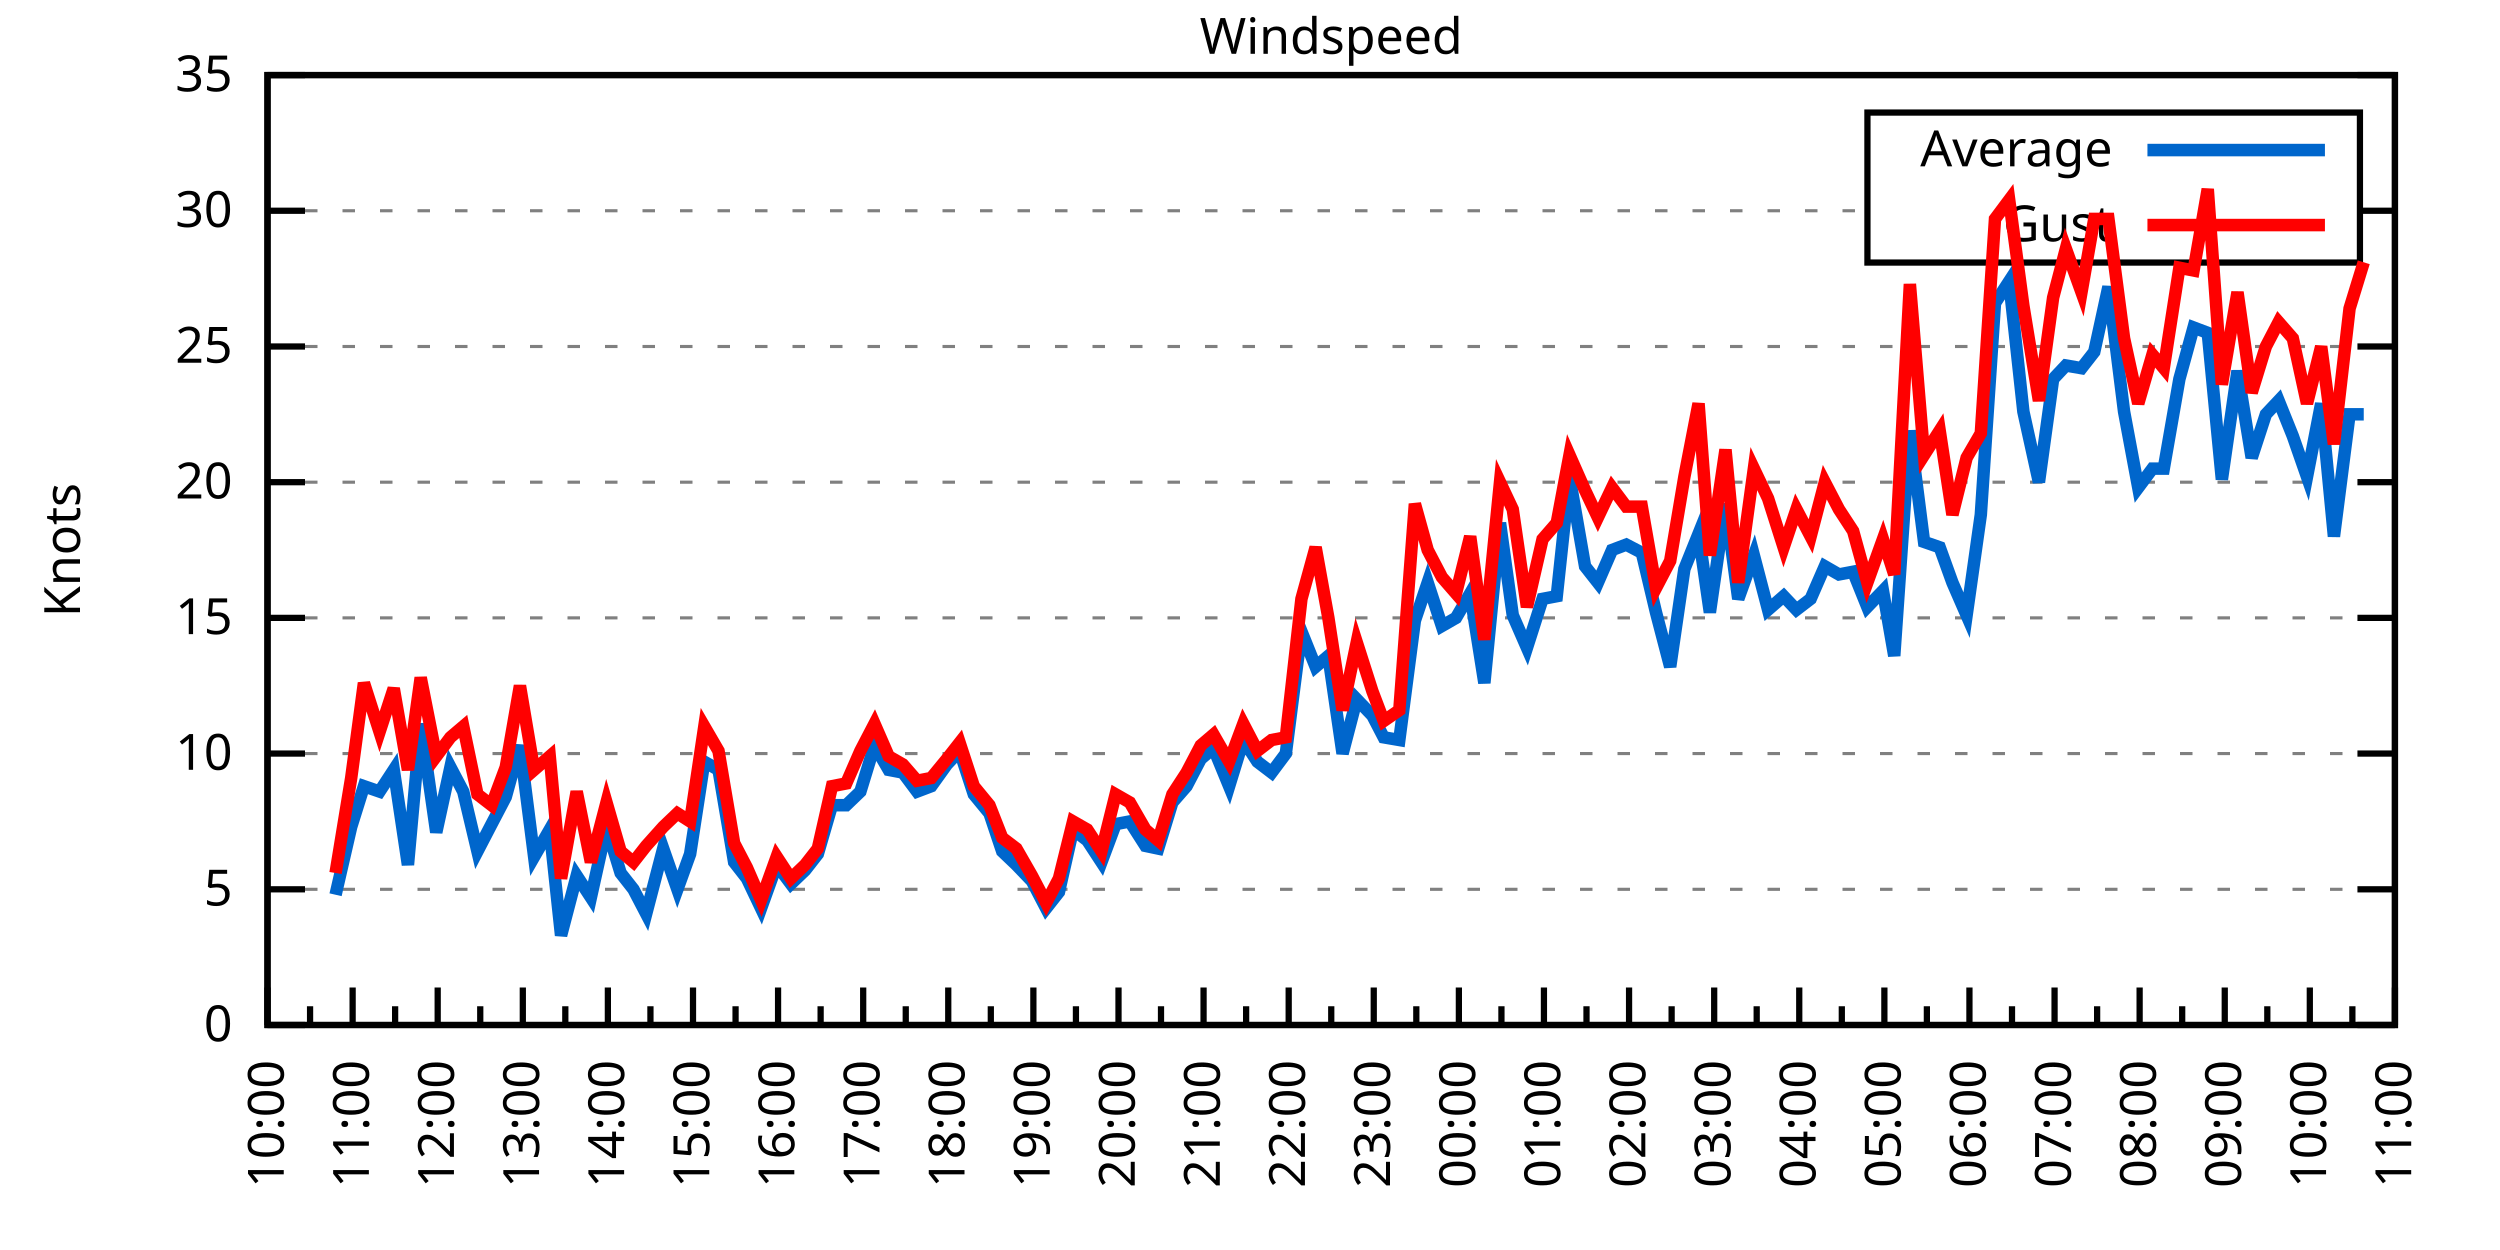
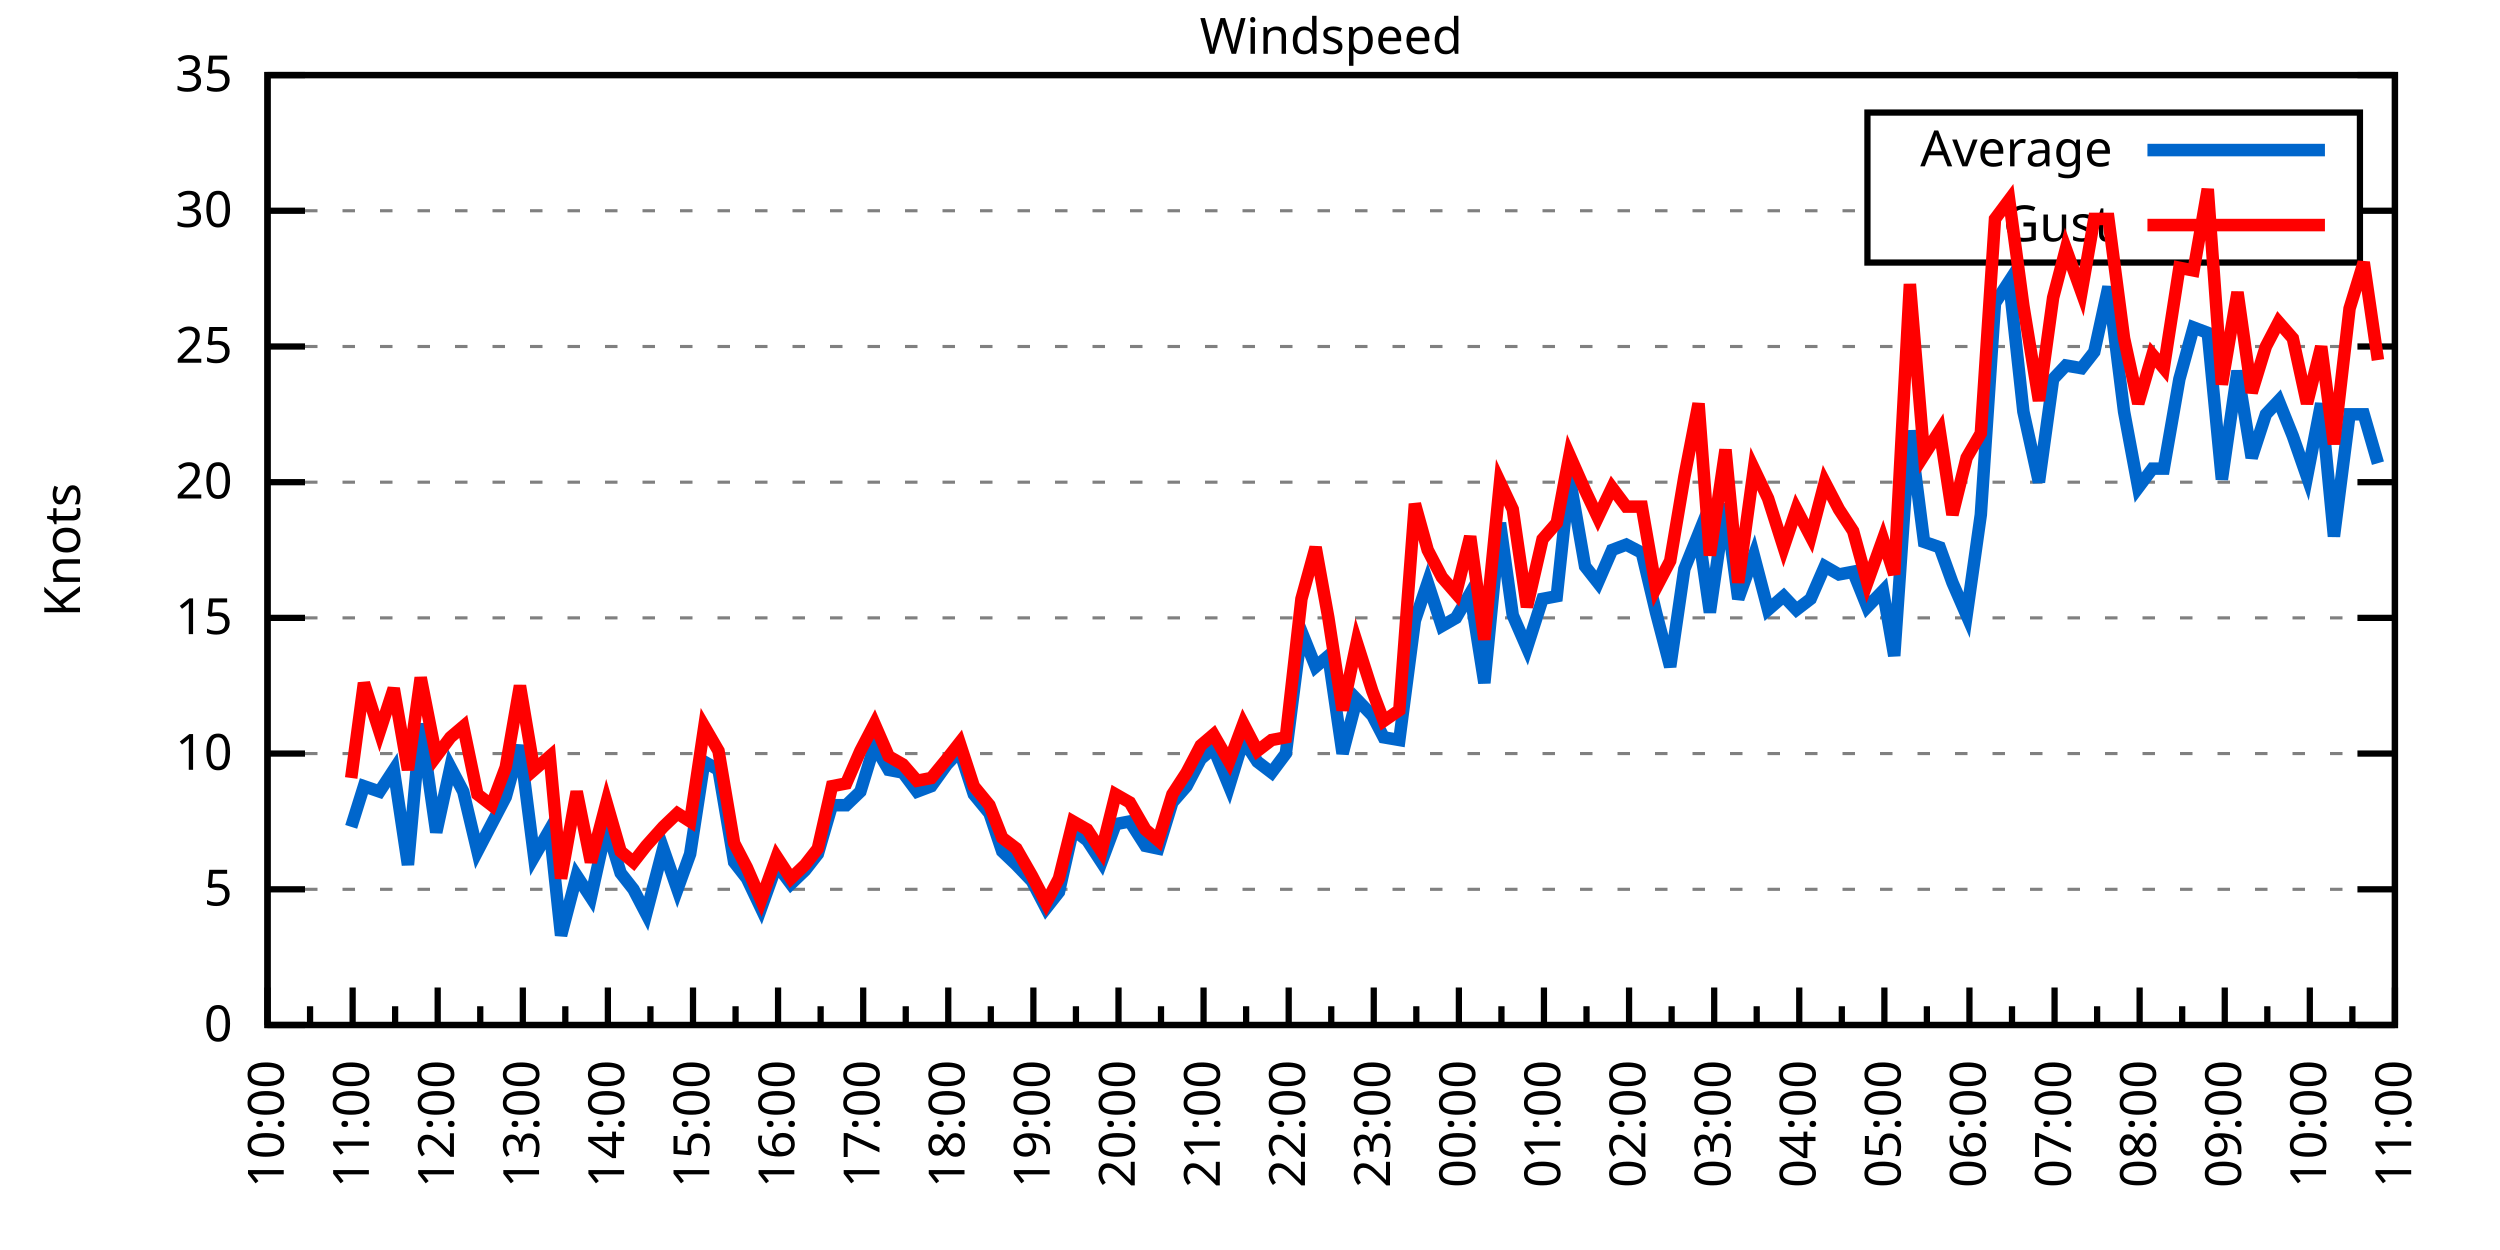
<svg xmlns="http://www.w3.org/2000/svg" xmlns:xlink="http://www.w3.org/1999/xlink" width="400" height="200" viewBox="0 0 400 200">
  <g id="gnuplot_canvas">
    <rect x="0" y="0" width="400" height="200" fill="none" />
    <defs>
      <circle id="gpDot" r="0.5" stroke-width="0.5" stroke="currentColor" />
      <path id="gpPt0" stroke-width="0.333" stroke="currentColor" d="M-1,0 h2 M0,-1 v2" />
      <path id="gpPt1" stroke-width="0.333" stroke="currentColor" d="M-1,-1 L1,1 M1,-1 L-1,1" />
      <path id="gpPt2" stroke-width="0.333" stroke="currentColor" d="M-1,0 L1,0 M0,-1 L0,1 M-1,-1 L1,1 M-1,1 L1,-1" />
      <rect id="gpPt3" stroke-width="0.333" stroke="currentColor" x="-1" y="-1" width="2" height="2" />
      <rect id="gpPt4" stroke-width="0.333" stroke="currentColor" fill="currentColor" x="-1" y="-1" width="2" height="2" />
      <circle id="gpPt5" stroke-width="0.333" stroke="currentColor" cx="0" cy="0" r="1" />
      <use xlink:href="#gpPt5" id="gpPt6" fill="currentColor" stroke="none" />
      <path id="gpPt7" stroke-width="0.333" stroke="currentColor" d="M0,-1.33 L-1.33,0.67 L1.33,0.67 z" />
      <use xlink:href="#gpPt7" id="gpPt8" fill="currentColor" stroke="none" />
      <use xlink:href="#gpPt7" id="gpPt9" stroke="currentColor" transform="rotate(180)" />
      <use xlink:href="#gpPt9" id="gpPt10" fill="currentColor" stroke="none" />
      <use xlink:href="#gpPt3" id="gpPt11" stroke="currentColor" transform="rotate(45)" />
      <use xlink:href="#gpPt11" id="gpPt12" fill="currentColor" stroke="none" />
      <path id="gpPt13" stroke-width="0.333" stroke="currentColor" d="M0,1.330 L1.265,0.411 L0.782,-1.067 L-0.782,-1.076 L-1.265,0.411 z" />
      <use xlink:href="#gpPt13" id="gpPt14" fill="currentColor" stroke="none" />
      <filter id="textbox" filterUnits="objectBoundingBox" x="0" y="0" height="1" width="1">
        <feFlood flood-color="white" flood-opacity="1" result="bgnd" />
        <feComposite in="SourceGraphic" in2="bgnd" operator="atop" />
      </filter>
      <filter id="greybox" filterUnits="objectBoundingBox" x="0" y="0" height="1" width="1">
        <feFlood flood-color="lightgrey" flood-opacity="1" result="grey" />
        <feComposite in="SourceGraphic" in2="grey" operator="atop" />
      </filter>
    </defs>
    <g fill="none" color="white" stroke="currentColor" stroke-width="1.00" stroke-linecap="butt" stroke-linejoin="miter">
</g>
    <g fill="none" color="black" stroke="currentColor" stroke-width="1.00" stroke-linecap="butt" stroke-linejoin="miter">
      <g stroke="none" shape-rendering="crispEdges">
        <polygon fill="rgb(255, 255, 255)" points="42.80,164.00 383.18,164.00 383.18,12.02 42.80,12.02 " />
      </g>
    </g>
    <g fill="none" color="black" stroke="currentColor" stroke-width="1.00" stroke-linecap="butt" stroke-linejoin="miter">
</g>
    <g fill="none" color="black" stroke="black" stroke-width="0.50" stroke-linecap="butt" stroke-linejoin="miter">
</g>
    <g fill="none" color="gray" stroke="currentColor" stroke-width="0.50" stroke-linecap="butt" stroke-linejoin="miter">
      <path stroke="gray" stroke-dasharray="2,4" class="gridline" d="M42.80,164.00 L383.19,164.00  " />
    </g>
    <g fill="none" color="gray" stroke="gray" stroke-width="1.00" stroke-linecap="butt" stroke-linejoin="miter">
</g>
    <g fill="none" color="black" stroke="currentColor" stroke-width="1.00" stroke-linecap="butt" stroke-linejoin="miter">
      <path stroke="black" d="M42.80,164.00 L48.80,164.00 M383.19,164.00 L377.19,164.00  " />
      <g transform="translate(37.20,166.60)" stroke="none" fill="black" font-family="Sans" font-size="8.00" text-anchor="end">
        <text>
          <tspan font-family="Sans"> 0</tspan>
        </text>
      </g>
    </g>
    <g fill="none" color="black" stroke="currentColor" stroke-width="1.00" stroke-linecap="butt" stroke-linejoin="miter">
</g>
    <g fill="none" color="black" stroke="black" stroke-width="0.50" stroke-linecap="butt" stroke-linejoin="miter">
</g>
    <g fill="none" color="gray" stroke="currentColor" stroke-width="0.50" stroke-linecap="butt" stroke-linejoin="miter">
      <path stroke="gray" stroke-dasharray="2,4" class="gridline" d="M42.80,142.29 L383.19,142.29  " />
    </g>
    <g fill="none" color="gray" stroke="gray" stroke-width="1.00" stroke-linecap="butt" stroke-linejoin="miter">
</g>
    <g fill="none" color="black" stroke="currentColor" stroke-width="1.00" stroke-linecap="butt" stroke-linejoin="miter">
      <path stroke="black" d="M42.80,142.29 L48.80,142.29 M383.19,142.29 L377.19,142.29  " />
      <g transform="translate(37.20,144.89)" stroke="none" fill="black" font-family="Sans" font-size="8.00" text-anchor="end">
        <text>
          <tspan font-family="Sans"> 5</tspan>
        </text>
      </g>
    </g>
    <g fill="none" color="black" stroke="currentColor" stroke-width="1.00" stroke-linecap="butt" stroke-linejoin="miter">
</g>
    <g fill="none" color="black" stroke="black" stroke-width="0.50" stroke-linecap="butt" stroke-linejoin="miter">
</g>
    <g fill="none" color="gray" stroke="currentColor" stroke-width="0.50" stroke-linecap="butt" stroke-linejoin="miter">
      <path stroke="gray" stroke-dasharray="2,4" class="gridline" d="M42.80,120.57 L383.19,120.57  " />
    </g>
    <g fill="none" color="gray" stroke="gray" stroke-width="1.00" stroke-linecap="butt" stroke-linejoin="miter">
</g>
    <g fill="none" color="black" stroke="currentColor" stroke-width="1.00" stroke-linecap="butt" stroke-linejoin="miter">
      <path stroke="black" d="M42.80,120.57 L48.80,120.57 M383.19,120.57 L377.19,120.57  " />
      <g transform="translate(37.20,123.17)" stroke="none" fill="black" font-family="Sans" font-size="8.00" text-anchor="end">
        <text>
          <tspan font-family="Sans"> 10</tspan>
        </text>
      </g>
    </g>
    <g fill="none" color="black" stroke="currentColor" stroke-width="1.00" stroke-linecap="butt" stroke-linejoin="miter">
</g>
    <g fill="none" color="black" stroke="black" stroke-width="0.50" stroke-linecap="butt" stroke-linejoin="miter">
</g>
    <g fill="none" color="gray" stroke="currentColor" stroke-width="0.50" stroke-linecap="butt" stroke-linejoin="miter">
      <path stroke="gray" stroke-dasharray="2,4" class="gridline" d="M42.80,98.86 L383.19,98.86  " />
    </g>
    <g fill="none" color="gray" stroke="gray" stroke-width="1.00" stroke-linecap="butt" stroke-linejoin="miter">
</g>
    <g fill="none" color="black" stroke="currentColor" stroke-width="1.00" stroke-linecap="butt" stroke-linejoin="miter">
      <path stroke="black" d="M42.80,98.86 L48.80,98.86 M383.19,98.86 L377.19,98.86  " />
      <g transform="translate(37.20,101.46)" stroke="none" fill="black" font-family="Sans" font-size="8.00" text-anchor="end">
        <text>
          <tspan font-family="Sans"> 15</tspan>
        </text>
      </g>
    </g>
    <g fill="none" color="black" stroke="currentColor" stroke-width="1.00" stroke-linecap="butt" stroke-linejoin="miter">
</g>
    <g fill="none" color="black" stroke="black" stroke-width="0.50" stroke-linecap="butt" stroke-linejoin="miter">
</g>
    <g fill="none" color="gray" stroke="currentColor" stroke-width="0.50" stroke-linecap="butt" stroke-linejoin="miter">
      <path stroke="gray" stroke-dasharray="2,4" class="gridline" d="M42.80,77.15 L383.19,77.15  " />
    </g>
    <g fill="none" color="gray" stroke="gray" stroke-width="1.00" stroke-linecap="butt" stroke-linejoin="miter">
</g>
    <g fill="none" color="black" stroke="currentColor" stroke-width="1.00" stroke-linecap="butt" stroke-linejoin="miter">
      <path stroke="black" d="M42.80,77.15 L48.80,77.15 M383.19,77.15 L377.19,77.15  " />
      <g transform="translate(37.20,79.75)" stroke="none" fill="black" font-family="Sans" font-size="8.00" text-anchor="end">
        <text>
          <tspan font-family="Sans"> 20</tspan>
        </text>
      </g>
    </g>
    <g fill="none" color="black" stroke="currentColor" stroke-width="1.00" stroke-linecap="butt" stroke-linejoin="miter">
</g>
    <g fill="none" color="black" stroke="black" stroke-width="0.50" stroke-linecap="butt" stroke-linejoin="miter">
</g>
    <g fill="none" color="gray" stroke="currentColor" stroke-width="0.50" stroke-linecap="butt" stroke-linejoin="miter">
      <path stroke="gray" stroke-dasharray="2,4" class="gridline" d="M42.80,55.44 L383.19,55.44  " />
    </g>
    <g fill="none" color="gray" stroke="gray" stroke-width="1.00" stroke-linecap="butt" stroke-linejoin="miter">
</g>
    <g fill="none" color="black" stroke="currentColor" stroke-width="1.00" stroke-linecap="butt" stroke-linejoin="miter">
      <path stroke="black" d="M42.80,55.44 L48.80,55.44 M383.19,55.44 L377.19,55.44  " />
      <g transform="translate(37.20,58.04)" stroke="none" fill="black" font-family="Sans" font-size="8.00" text-anchor="end">
        <text>
          <tspan font-family="Sans"> 25</tspan>
        </text>
      </g>
    </g>
    <g fill="none" color="black" stroke="currentColor" stroke-width="1.00" stroke-linecap="butt" stroke-linejoin="miter">
</g>
    <g fill="none" color="black" stroke="black" stroke-width="0.50" stroke-linecap="butt" stroke-linejoin="miter">
</g>
    <g fill="none" color="gray" stroke="currentColor" stroke-width="0.50" stroke-linecap="butt" stroke-linejoin="miter">
      <path stroke="gray" stroke-dasharray="2,4" class="gridline" d="M42.80,33.72 L298.79,33.72 M377.59,33.72 L383.19,33.72  " />
    </g>
    <g fill="none" color="gray" stroke="gray" stroke-width="1.00" stroke-linecap="butt" stroke-linejoin="miter">
</g>
    <g fill="none" color="black" stroke="currentColor" stroke-width="1.00" stroke-linecap="butt" stroke-linejoin="miter">
      <path stroke="black" d="M42.80,33.72 L48.80,33.72 M383.19,33.72 L377.19,33.72  " />
      <g transform="translate(37.20,36.32)" stroke="none" fill="black" font-family="Sans" font-size="8.00" text-anchor="end">
        <text>
          <tspan font-family="Sans"> 30</tspan>
        </text>
      </g>
    </g>
    <g fill="none" color="black" stroke="currentColor" stroke-width="1.00" stroke-linecap="butt" stroke-linejoin="miter">
</g>
    <g fill="none" color="black" stroke="black" stroke-width="0.50" stroke-linecap="butt" stroke-linejoin="miter">
</g>
    <g fill="none" color="gray" stroke="currentColor" stroke-width="0.50" stroke-linecap="butt" stroke-linejoin="miter">
      <path stroke="gray" stroke-dasharray="2,4" class="gridline" d="M42.80,12.01 L383.19,12.01  " />
    </g>
    <g fill="none" color="gray" stroke="gray" stroke-width="1.00" stroke-linecap="butt" stroke-linejoin="miter">
</g>
    <g fill="none" color="black" stroke="currentColor" stroke-width="1.00" stroke-linecap="butt" stroke-linejoin="miter">
      <path stroke="black" d="M42.80,12.01 L48.80,12.01 M383.19,12.01 L377.19,12.01  " />
      <g transform="translate(37.20,14.61)" stroke="none" fill="black" font-family="Sans" font-size="8.00" text-anchor="end">
        <text>
          <tspan font-family="Sans"> 35</tspan>
        </text>
      </g>
    </g>
    <g fill="none" color="black" stroke="currentColor" stroke-width="1.00" stroke-linecap="butt" stroke-linejoin="miter">
      <path stroke="black" d="M42.80,164.00 L42.80,158.00  " />
      <g transform="translate(45.40,169.60) rotate(270)" stroke="none" fill="black" font-family="Sans" font-size="8.00" text-anchor="end">
        <text>
          <tspan font-family="Sans">10:00</tspan>
        </text>
      </g>
    </g>
    <g fill="none" color="black" stroke="currentColor" stroke-width="1.00" stroke-linecap="butt" stroke-linejoin="miter">
      <path stroke="black" d="M49.61,164.00 L49.61,161.00 M56.42,164.00 L56.42,158.00  " />
      <g transform="translate(59.02,169.60) rotate(270)" stroke="none" fill="black" font-family="Sans" font-size="8.00" text-anchor="end">
        <text>
          <tspan font-family="Sans">11:00</tspan>
        </text>
      </g>
    </g>
    <g fill="none" color="black" stroke="currentColor" stroke-width="1.00" stroke-linecap="butt" stroke-linejoin="miter">
      <path stroke="black" d="M63.22,164.00 L63.22,161.00 M70.03,164.00 L70.03,158.00  " />
      <g transform="translate(72.63,169.60) rotate(270)" stroke="none" fill="black" font-family="Sans" font-size="8.00" text-anchor="end">
        <text>
          <tspan font-family="Sans">12:00</tspan>
        </text>
      </g>
    </g>
    <g fill="none" color="black" stroke="currentColor" stroke-width="1.00" stroke-linecap="butt" stroke-linejoin="miter">
      <path stroke="black" d="M76.84,164.00 L76.84,161.00 M83.65,164.00 L83.65,158.00  " />
      <g transform="translate(86.25,169.60) rotate(270)" stroke="none" fill="black" font-family="Sans" font-size="8.00" text-anchor="end">
        <text>
          <tspan font-family="Sans">13:00</tspan>
        </text>
      </g>
    </g>
    <g fill="none" color="black" stroke="currentColor" stroke-width="1.00" stroke-linecap="butt" stroke-linejoin="miter">
      <path stroke="black" d="M90.45,164.00 L90.45,161.00 M97.26,164.00 L97.26,158.00  " />
      <g transform="translate(99.86,169.60) rotate(270)" stroke="none" fill="black" font-family="Sans" font-size="8.00" text-anchor="end">
        <text>
          <tspan font-family="Sans">14:00</tspan>
        </text>
      </g>
    </g>
    <g fill="none" color="black" stroke="currentColor" stroke-width="1.00" stroke-linecap="butt" stroke-linejoin="miter">
      <path stroke="black" d="M104.07,164.00 L104.07,161.00 M110.88,164.00 L110.88,158.00  " />
      <g transform="translate(113.48,169.60) rotate(270)" stroke="none" fill="black" font-family="Sans" font-size="8.00" text-anchor="end">
        <text>
          <tspan font-family="Sans">15:00</tspan>
        </text>
      </g>
    </g>
    <g fill="none" color="black" stroke="currentColor" stroke-width="1.00" stroke-linecap="butt" stroke-linejoin="miter">
      <path stroke="black" d="M117.69,164.00 L117.69,161.00 M124.49,164.00 L124.49,158.00  " />
      <g transform="translate(127.09,169.60) rotate(270)" stroke="none" fill="black" font-family="Sans" font-size="8.00" text-anchor="end">
        <text>
          <tspan font-family="Sans">16:00</tspan>
        </text>
      </g>
    </g>
    <g fill="none" color="black" stroke="currentColor" stroke-width="1.00" stroke-linecap="butt" stroke-linejoin="miter">
      <path stroke="black" d="M131.30,164.00 L131.30,161.00 M138.11,164.00 L138.11,158.00  " />
      <g transform="translate(140.71,169.60) rotate(270)" stroke="none" fill="black" font-family="Sans" font-size="8.00" text-anchor="end">
        <text>
          <tspan font-family="Sans">17:00</tspan>
        </text>
      </g>
    </g>
    <g fill="none" color="black" stroke="currentColor" stroke-width="1.00" stroke-linecap="butt" stroke-linejoin="miter">
      <path stroke="black" d="M144.92,164.00 L144.92,161.00 M151.72,164.00 L151.72,158.00  " />
      <g transform="translate(154.32,169.60) rotate(270)" stroke="none" fill="black" font-family="Sans" font-size="8.00" text-anchor="end">
        <text>
          <tspan font-family="Sans">18:00</tspan>
        </text>
      </g>
    </g>
    <g fill="none" color="black" stroke="currentColor" stroke-width="1.00" stroke-linecap="butt" stroke-linejoin="miter">
      <path stroke="black" d="M158.53,164.00 L158.53,161.00 M165.34,164.00 L165.34,158.00  " />
      <g transform="translate(167.94,169.60) rotate(270)" stroke="none" fill="black" font-family="Sans" font-size="8.00" text-anchor="end">
        <text>
          <tspan font-family="Sans">19:00</tspan>
        </text>
      </g>
    </g>
    <g fill="none" color="black" stroke="currentColor" stroke-width="1.00" stroke-linecap="butt" stroke-linejoin="miter">
      <path stroke="black" d="M172.15,164.00 L172.15,161.00 M178.96,164.00 L178.96,158.00  " />
      <g transform="translate(181.56,169.60) rotate(270)" stroke="none" fill="black" font-family="Sans" font-size="8.00" text-anchor="end">
        <text>
          <tspan font-family="Sans">20:00</tspan>
        </text>
      </g>
    </g>
    <g fill="none" color="black" stroke="currentColor" stroke-width="1.00" stroke-linecap="butt" stroke-linejoin="miter">
      <path stroke="black" d="M185.76,164.00 L185.76,161.00 M192.57,164.00 L192.57,158.00  " />
      <g transform="translate(195.17,169.60) rotate(270)" stroke="none" fill="black" font-family="Sans" font-size="8.00" text-anchor="end">
        <text>
          <tspan font-family="Sans">21:00</tspan>
        </text>
      </g>
    </g>
    <g fill="none" color="black" stroke="currentColor" stroke-width="1.00" stroke-linecap="butt" stroke-linejoin="miter">
      <path stroke="black" d="M199.38,164.00 L199.38,161.00 M206.19,164.00 L206.19,158.00  " />
      <g transform="translate(208.79,169.60) rotate(270)" stroke="none" fill="black" font-family="Sans" font-size="8.00" text-anchor="end">
        <text>
          <tspan font-family="Sans">22:00</tspan>
        </text>
      </g>
    </g>
    <g fill="none" color="black" stroke="currentColor" stroke-width="1.00" stroke-linecap="butt" stroke-linejoin="miter">
      <path stroke="black" d="M213.00,164.00 L213.00,161.00 M219.80,164.00 L219.80,158.00  " />
      <g transform="translate(222.40,169.60) rotate(270)" stroke="none" fill="black" font-family="Sans" font-size="8.00" text-anchor="end">
        <text>
          <tspan font-family="Sans">23:00</tspan>
        </text>
      </g>
    </g>
    <g fill="none" color="black" stroke="currentColor" stroke-width="1.00" stroke-linecap="butt" stroke-linejoin="miter">
      <path stroke="black" d="M226.61,164.00 L226.61,161.00 M233.42,164.00 L233.42,158.00  " />
      <g transform="translate(236.02,169.60) rotate(270)" stroke="none" fill="black" font-family="Sans" font-size="8.00" text-anchor="end">
        <text>
          <tspan font-family="Sans">00:00</tspan>
        </text>
      </g>
    </g>
    <g fill="none" color="black" stroke="currentColor" stroke-width="1.00" stroke-linecap="butt" stroke-linejoin="miter">
      <path stroke="black" d="M240.23,164.00 L240.23,161.00 M247.03,164.00 L247.03,158.00  " />
      <g transform="translate(249.63,169.60) rotate(270)" stroke="none" fill="black" font-family="Sans" font-size="8.00" text-anchor="end">
        <text>
          <tspan font-family="Sans">01:00</tspan>
        </text>
      </g>
    </g>
    <g fill="none" color="black" stroke="currentColor" stroke-width="1.00" stroke-linecap="butt" stroke-linejoin="miter">
      <path stroke="black" d="M253.84,164.00 L253.84,161.00 M260.65,164.00 L260.65,158.00  " />
      <g transform="translate(263.25,169.60) rotate(270)" stroke="none" fill="black" font-family="Sans" font-size="8.00" text-anchor="end">
        <text>
          <tspan font-family="Sans">02:00</tspan>
        </text>
      </g>
    </g>
    <g fill="none" color="black" stroke="currentColor" stroke-width="1.00" stroke-linecap="butt" stroke-linejoin="miter">
      <path stroke="black" d="M267.46,164.00 L267.46,161.00 M274.27,164.00 L274.27,158.00  " />
      <g transform="translate(276.87,169.60) rotate(270)" stroke="none" fill="black" font-family="Sans" font-size="8.00" text-anchor="end">
        <text>
          <tspan font-family="Sans">03:00</tspan>
        </text>
      </g>
    </g>
    <g fill="none" color="black" stroke="currentColor" stroke-width="1.00" stroke-linecap="butt" stroke-linejoin="miter">
      <path stroke="black" d="M281.07,164.00 L281.07,161.00 M287.88,164.00 L287.88,158.00  " />
      <g transform="translate(290.48,169.60) rotate(270)" stroke="none" fill="black" font-family="Sans" font-size="8.00" text-anchor="end">
        <text>
          <tspan font-family="Sans">04:00</tspan>
        </text>
      </g>
    </g>
    <g fill="none" color="black" stroke="currentColor" stroke-width="1.00" stroke-linecap="butt" stroke-linejoin="miter">
      <path stroke="black" d="M294.69,164.00 L294.69,161.00 M301.50,164.00 L301.50,158.00  " />
      <g transform="translate(304.10,169.60) rotate(270)" stroke="none" fill="black" font-family="Sans" font-size="8.00" text-anchor="end">
        <text>
          <tspan font-family="Sans">05:00</tspan>
        </text>
      </g>
    </g>
    <g fill="none" color="black" stroke="currentColor" stroke-width="1.00" stroke-linecap="butt" stroke-linejoin="miter">
      <path stroke="black" d="M308.30,164.00 L308.30,161.00 M315.11,164.00 L315.11,158.00  " />
      <g transform="translate(317.71,169.60) rotate(270)" stroke="none" fill="black" font-family="Sans" font-size="8.00" text-anchor="end">
        <text>
          <tspan font-family="Sans">06:00</tspan>
        </text>
      </g>
    </g>
    <g fill="none" color="black" stroke="currentColor" stroke-width="1.00" stroke-linecap="butt" stroke-linejoin="miter">
      <path stroke="black" d="M321.92,164.00 L321.92,161.00 M328.73,164.00 L328.73,158.00  " />
      <g transform="translate(331.33,169.60) rotate(270)" stroke="none" fill="black" font-family="Sans" font-size="8.00" text-anchor="end">
        <text>
          <tspan font-family="Sans">07:00</tspan>
        </text>
      </g>
    </g>
    <g fill="none" color="black" stroke="currentColor" stroke-width="1.00" stroke-linecap="butt" stroke-linejoin="miter">
      <path stroke="black" d="M335.54,164.00 L335.54,161.00 M342.34,164.00 L342.34,158.00  " />
      <g transform="translate(344.94,169.60) rotate(270)" stroke="none" fill="black" font-family="Sans" font-size="8.00" text-anchor="end">
        <text>
          <tspan font-family="Sans">08:00</tspan>
        </text>
      </g>
    </g>
    <g fill="none" color="black" stroke="currentColor" stroke-width="1.00" stroke-linecap="butt" stroke-linejoin="miter">
      <path stroke="black" d="M349.15,164.00 L349.15,161.00 M355.96,164.00 L355.96,158.00  " />
      <g transform="translate(358.56,169.60) rotate(270)" stroke="none" fill="black" font-family="Sans" font-size="8.00" text-anchor="end">
        <text>
          <tspan font-family="Sans">09:00</tspan>
        </text>
      </g>
    </g>
    <g fill="none" color="black" stroke="currentColor" stroke-width="1.00" stroke-linecap="butt" stroke-linejoin="miter">
      <path stroke="black" d="M362.77,164.00 L362.77,161.00 M369.57,164.00 L369.57,158.00  " />
      <g transform="translate(372.17,169.60) rotate(270)" stroke="none" fill="black" font-family="Sans" font-size="8.00" text-anchor="end">
        <text>
          <tspan font-family="Sans">10:00</tspan>
        </text>
      </g>
    </g>
    <g fill="none" color="black" stroke="currentColor" stroke-width="1.00" stroke-linecap="butt" stroke-linejoin="miter">
      <path stroke="black" d="M376.38,164.00 L376.38,161.00 M383.19,164.00 L383.19,158.00  " />
      <g transform="translate(385.79,169.60) rotate(270)" stroke="none" fill="black" font-family="Sans" font-size="8.00" text-anchor="end">
        <text>
          <tspan font-family="Sans">11:00</tspan>
        </text>
      </g>
    </g>
    <g fill="none" color="black" stroke="currentColor" stroke-width="1.00" stroke-linecap="butt" stroke-linejoin="miter">
</g>
    <g fill="none" color="black" stroke="currentColor" stroke-width="1.00" stroke-linecap="butt" stroke-linejoin="miter">
      <path stroke="black" d="M42.80,12.01 L42.80,164.00 L383.19,164.00 L383.19,12.01 L42.80,12.01 Z  " />
    </g>
    <g fill="none" color="black" stroke="currentColor" stroke-width="1.00" stroke-linecap="butt" stroke-linejoin="miter">
      <g transform="translate(12.80,88.01) rotate(270)" stroke="none" fill="black" font-family="Sans" font-size="8.00" text-anchor="middle">
        <text>
          <tspan font-family="Sans">Knots</tspan>
        </text>
      </g>
    </g>
    <g fill="none" color="black" stroke="currentColor" stroke-width="1.00" stroke-linecap="butt" stroke-linejoin="miter">
</g>
    <g fill="none" color="black" stroke="currentColor" stroke-width="1.00" stroke-linecap="butt" stroke-linejoin="miter">
      <path stroke="black" d="M298.79,42.01 L298.79,18.01 L377.59,18.01 L377.59,42.01 L298.79,42.01 Z  " />
    </g>
    <g id="Windspeed_plot_1">
      <g fill="none" color="white" stroke="black" stroke-width="2.00" stroke-linecap="butt" stroke-linejoin="miter">
</g>
      <g fill="none" color="black" stroke="currentColor" stroke-width="2.00" stroke-linecap="butt" stroke-linejoin="miter">
        <g transform="translate(337.99,26.61)" stroke="none" fill="black" font-family="Sans" font-size="8.00" text-anchor="end">
          <text>
            <tspan font-family="Sans">Average</tspan>
          </text>
        </g>
      </g>
      <g fill="none" color="black" stroke="currentColor" stroke-width="2.00" stroke-linecap="butt" stroke-linejoin="miter">
-         <path stroke="rgb(  0, 102, 204)" d="M343.59,24.01 L371.99,24.01 M53.69,143.16 L56.19,132.30 L58.23,125.79 L60.73,126.65 L63.00,123.18 L65.27,138.38   L67.31,115.80 L69.80,133.17 L72.07,122.75 L74.12,126.65 L76.39,136.21 L78.65,131.86 L80.92,127.52 L83.19,119.27   L85.46,137.08 L87.96,132.73 L89.77,149.67 L92.27,140.12 L94.54,143.59 L97.04,132.30 L99.30,139.68 L101.35,142.29   L103.39,146.20 L106.11,135.77 L108.38,142.29 L110.42,136.64 L112.69,121.88 L114.96,123.18 L117.46,137.94 L119.50,140.55   L121.77,145.33 L124.27,138.38 L126.54,141.42 L128.81,139.25 L130.85,136.64 L133.12,128.83 L135.39,128.83 L137.66,126.65   L139.92,119.27 L142.19,123.18 L144.46,123.61 L146.73,126.65 L149.00,125.79 L151.50,122.31 L153.54,120.14 L155.81,127.09   L158.31,130.13 L160.35,136.21 L162.62,138.38 L165.11,140.98 L167.38,145.33 L169.43,142.72 L171.69,132.73 L173.96,134.47   L176.23,137.94 L178.50,131.86 L180.77,131.43 L183.27,135.34 L185.31,135.77 L187.58,128.39 L189.85,125.79 L192.12,121.44   L194.16,119.71 L196.66,125.79 L198.93,118.40 L201.19,121.88 L203.46,123.61 L205.73,120.57 L208.23,101.03 L210.50,106.68   L212.54,104.94 L214.81,120.57 L217.08,111.89 L219.58,114.49 L221.39,117.97 L223.89,118.40 L226.38,99.30 L228.43,93.22   L230.70,100.16 L232.96,98.86 L235.23,94.95 L237.50,109.28 L240.00,83.66 L242.04,98.43 L244.31,103.64 L246.81,95.82   L249.08,95.39 L251.12,76.28 L253.61,90.61 L255.66,93.22 L257.93,88.00 L260.20,87.14 L262.69,88.44 L264.96,97.99   L267.23,106.68 L269.50,91.04 L271.77,85.40 L273.58,97.99 L276.08,80.62 L278.12,95.82 L280.62,88.87 L282.89,97.56   L285.38,95.39 L287.43,97.56 L289.70,95.82 L291.97,90.61 L294.23,91.91 L296.50,91.48 L298.77,97.12 L301.27,94.52   L303.08,104.94 L305.58,68.90 L307.85,86.70 L310.35,87.57 L312.39,93.22 L314.66,98.43 L316.93,82.36 L319.20,48.49   L321.47,45.01 L323.74,65.86 L326.23,77.15 L328.50,60.65 L330.54,58.48 L333.04,58.91 L335.08,56.30 L337.35,45.88   L339.85,65.86 L342.12,78.02 L344.39,74.98 L346.20,74.98 L348.70,60.65 L350.97,52.40 L353.24,53.26 L355.50,76.71   L358.00,59.34 L360.27,73.24 L362.54,66.29 L364.58,64.12 L366.85,69.77 L369.12,76.28 L371.39,64.56 L373.43,85.83   L375.93,66.29 L378.20,66.29  " />
+         <path stroke="rgb(  0, 102, 204)" d="M343.59,24.01 L371.99,24.01 M56.19,132.30 L58.23,125.79 L60.73,126.65 L63.00,123.18 L65.27,138.38 L67.31,115.80   L69.80,133.17 L72.07,122.75 L74.12,126.65 L76.39,136.21 L78.65,131.86 L80.92,127.52 L83.19,119.27 L85.46,137.08   L87.96,132.73 L89.77,149.67 L92.27,140.12 L94.54,143.59 L97.04,132.30 L99.30,139.68 L101.35,142.29 L103.39,146.20   L106.11,135.77 L108.38,142.29 L110.42,136.64 L112.69,121.88 L114.96,123.18 L117.46,137.94 L119.50,140.55 L121.77,145.33   L124.27,138.38 L126.54,141.42 L128.81,139.25 L130.85,136.64 L133.12,128.83 L135.39,128.83 L137.66,126.65 L139.92,119.27   L142.19,123.18 L144.46,123.61 L146.73,126.65 L149.00,125.79 L151.50,122.31 L153.54,120.14 L155.81,127.09 L158.31,130.13   L160.35,136.21 L162.62,138.38 L165.11,140.98 L167.38,145.33 L169.43,142.72 L171.69,132.73 L173.96,134.47 L176.23,137.94   L178.50,131.86 L180.77,131.43 L183.27,135.34 L185.31,135.77 L187.58,128.39 L189.85,125.79 L192.12,121.44 L194.16,119.71   L196.66,125.79 L198.93,118.40 L201.19,121.88 L203.46,123.61 L205.73,120.57 L208.23,101.03 L210.50,106.68 L212.54,104.94   L214.81,120.57 L217.08,111.89 L219.58,114.49 L221.39,117.97 L223.89,118.40 L226.38,99.30 L228.43,93.22 L230.70,100.16   L232.96,98.86 L235.23,94.95 L237.50,109.28 L240.00,83.66 L242.04,98.43 L244.31,103.64 L246.81,95.82 L249.08,95.39   L251.12,76.28 L253.61,90.61 L255.66,93.22 L257.93,88.00 L260.20,87.14 L262.69,88.44 L264.96,97.99 L267.23,106.68   L269.50,91.04 L271.77,85.40 L273.58,97.99 L276.08,80.62 L278.12,95.82 L280.62,88.87 L282.89,97.56 L285.38,95.39   L287.43,97.56 L289.70,95.82 L291.97,90.61 L294.23,91.91 L296.50,91.48 L298.77,97.12 L301.27,94.52 L303.08,104.94   L305.58,68.90 L307.85,86.70 L310.35,87.57 L312.39,93.22 L314.66,98.43 L316.93,82.36 L319.20,48.49 L321.47,45.01   L323.74,65.86 L326.23,77.15 L328.50,60.65 L330.54,58.48 L333.04,58.91 L335.08,56.30 L337.35,45.88 L339.85,65.86   L342.12,78.02 L344.39,74.98 L346.20,74.98 L348.70,60.65 L350.97,52.40 L353.24,53.26 L355.50,76.71 L358.00,59.34   L360.27,73.24 L362.54,66.29 L364.58,64.12 L366.85,69.77 L369.12,76.28 L371.39,64.56 L373.43,85.83 L375.93,66.29   L378.20,66.29 L380.47,74.11  " />
      </g>
    </g>
    <g id="Windspeed_plot_2">
      <g fill="none" color="black" stroke="currentColor" stroke-width="2.00" stroke-linecap="butt" stroke-linejoin="miter">
        <g transform="translate(337.99,38.61)" stroke="none" fill="black" font-family="Sans" font-size="8.00" text-anchor="end">
          <text>
            <tspan font-family="Sans">Gust</tspan>
          </text>
        </g>
      </g>
      <g fill="none" color="black" stroke="currentColor" stroke-width="2.00" stroke-linecap="butt" stroke-linejoin="miter">
-         <path stroke="rgb(255,   0,   0)" d="M343.59,36.01 L371.99,36.01 M53.69,139.68 L56.19,124.48 L58.23,109.28 L60.73,117.10 L63.00,110.15 L65.27,123.18   L67.31,108.42 L69.80,121.01 L72.07,117.97 L74.12,116.23 L76.39,127.09 L78.65,128.83 L80.92,122.75 L83.19,109.72   L85.46,123.18 L87.96,121.01 L89.77,140.55 L92.27,126.65 L94.54,137.94 L97.04,128.39 L99.30,136.21 L101.35,137.94   L103.39,135.34 L106.11,132.30 L108.38,130.13 L110.42,131.43 L112.69,116.23 L114.96,120.14 L117.46,134.90 L119.50,138.81   L121.77,144.02 L124.27,137.08 L126.54,140.55 L128.81,138.38 L130.85,135.77 L133.12,125.79 L135.39,125.35 L137.66,120.14   L139.92,115.80 L142.19,121.01 L144.46,122.31 L146.73,124.92 L149.00,124.48 L151.50,121.44 L153.54,118.84 L155.81,125.79   L158.31,128.83 L160.35,134.04 L162.62,135.77 L165.11,140.12 L167.38,144.46 L169.43,140.55 L171.69,131.43 L173.96,132.73   L176.23,136.21 L178.50,127.09 L180.77,128.39 L183.27,132.73 L185.31,134.47 L187.58,127.09 L189.85,123.61 L192.12,119.27   L194.16,117.53 L196.66,121.88 L198.93,115.80 L201.19,120.14 L203.46,118.40 L205.73,117.97 L208.23,95.82 L210.50,87.57   L212.54,98.86 L214.81,113.63 L217.08,102.77 L219.58,110.59 L221.39,115.36 L223.89,113.63 L226.38,80.62 L228.43,88.00   L230.70,92.35 L232.96,94.95 L235.23,85.83 L237.50,102.34 L240.00,77.15 L242.04,81.49 L244.31,97.12 L246.81,86.27   L249.08,83.66 L251.12,72.81 L253.61,78.45 L255.66,82.79 L257.93,78.02 L260.20,81.06 L262.69,81.06 L264.96,94.08   L267.23,89.74 L269.50,76.28 L271.77,64.56 L273.58,88.87 L276.08,71.94 L278.12,93.22 L280.62,74.98 L282.89,79.75   L285.38,87.57 L287.43,81.49 L289.70,85.83 L291.97,77.15 L294.23,81.49 L296.50,84.97 L298.77,93.22 L301.27,86.27   L303.08,91.91 L305.58,45.45 L307.85,72.81 L310.35,68.90 L312.39,82.36 L314.66,73.24 L316.93,69.33 L319.20,35.03   L321.47,31.99 L323.74,48.92 L326.23,64.12 L328.50,47.62 L330.54,39.80 L333.04,46.75 L335.08,35.03 L337.35,35.03   L339.85,54.13 L342.12,64.56 L344.39,56.74 L346.20,58.91 L348.70,42.84 L350.97,43.28 L353.24,30.25 L355.50,61.52   L358.00,46.75 L360.27,62.82 L362.54,55.44 L364.58,51.53 L366.85,54.13 L369.12,64.56 L371.39,55.44 L373.43,71.07   L375.93,49.36 L378.20,41.97  " />
+         <path stroke="rgb(255,   0,   0)" d="M343.59,36.01 L371.99,36.01 M56.19,124.48 L58.23,109.28 L60.73,117.10 L63.00,110.15 L65.27,123.18 L67.31,108.42   L69.80,121.01 L72.07,117.97 L74.12,116.23 L76.39,127.09 L78.65,128.83 L80.92,122.75 L83.19,109.72 L85.46,123.18   L87.96,121.01 L89.77,140.55 L92.27,126.65 L94.54,137.94 L97.04,128.39 L99.30,136.21 L101.35,137.94 L103.39,135.34   L106.11,132.30 L108.38,130.13 L110.42,131.43 L112.69,116.23 L114.96,120.14 L117.46,134.90 L119.50,138.81 L121.77,144.02   L124.27,137.08 L126.54,140.55 L128.81,138.38 L130.85,135.77 L133.12,125.79 L135.39,125.35 L137.66,120.14 L139.92,115.80   L142.19,121.01 L144.46,122.31 L146.73,124.92 L149.00,124.48 L151.50,121.44 L153.54,118.84 L155.81,125.79 L158.31,128.83   L160.35,134.04 L162.62,135.77 L165.11,140.12 L167.38,144.46 L169.43,140.55 L171.69,131.43 L173.96,132.73 L176.23,136.21   L178.50,127.09 L180.77,128.39 L183.27,132.73 L185.31,134.47 L187.58,127.09 L189.85,123.61 L192.12,119.27 L194.16,117.53   L196.66,121.88 L198.93,115.80 L201.19,120.14 L203.46,118.40 L205.73,117.97 L208.23,95.82 L210.50,87.57 L212.54,98.86   L214.81,113.63 L217.08,102.77 L219.58,110.59 L221.39,115.36 L223.89,113.63 L226.38,80.62 L228.43,88.00 L230.70,92.35   L232.96,94.95 L235.23,85.83 L237.50,102.34 L240.00,77.15 L242.04,81.49 L244.31,97.12 L246.81,86.27 L249.08,83.66   L251.12,72.81 L253.61,78.45 L255.66,82.79 L257.93,78.02 L260.20,81.06 L262.69,81.06 L264.96,94.08 L267.23,89.74   L269.50,76.28 L271.77,64.56 L273.58,88.87 L276.08,71.94 L278.12,93.22 L280.62,74.98 L282.89,79.75 L285.38,87.57   L287.43,81.49 L289.70,85.83 L291.97,77.15 L294.23,81.49 L296.50,84.97 L298.77,93.22 L301.27,86.27 L303.08,91.91   L305.58,45.45 L307.85,72.81 L310.35,68.90 L312.39,82.36 L314.66,73.24 L316.93,69.33 L319.20,35.03 L321.47,31.99   L323.74,48.92 L326.23,64.12 L328.50,47.62 L330.54,39.80 L333.04,46.75 L335.08,35.03 L337.35,35.03 L339.85,54.13   L342.12,64.56 L344.39,56.74 L346.20,58.91 L348.70,42.84 L350.97,43.28 L353.24,30.25 L355.50,61.52 L358.00,46.75   L360.27,62.82 L362.54,55.44 L364.58,51.53 L366.85,54.13 L369.12,64.56 L371.39,55.44 L373.43,71.07 L375.93,49.36   L378.20,41.97 L380.47,57.61  " />
      </g>
    </g>
    <g fill="none" color="black" stroke="currentColor" stroke-width="2.00" stroke-linecap="butt" stroke-linejoin="miter">
</g>
    <g fill="none" color="black" stroke="black" stroke-width="1.00" stroke-linecap="butt" stroke-linejoin="miter">
</g>
    <g fill="none" color="black" stroke="currentColor" stroke-width="1.00" stroke-linecap="butt" stroke-linejoin="miter">
      <path stroke="black" d="M42.80,12.01 L42.80,164.00 L383.19,164.00 L383.19,12.01 L42.80,12.01 Z  " />
    </g>
    <g fill="none" color="black" stroke="currentColor" stroke-width="1.00" stroke-linecap="butt" stroke-linejoin="miter">
      <g transform="translate(212.99,8.61)" stroke="none" fill="black" font-family="Sans" font-size="8.00" text-anchor="middle">
        <text>
          <tspan font-family="Sans">Windspeed</tspan>
        </text>
      </g>
    </g>
    <g fill="none" color="black" stroke="currentColor" stroke-width="1.00" stroke-linecap="butt" stroke-linejoin="miter">
</g>
  </g>
</svg>
